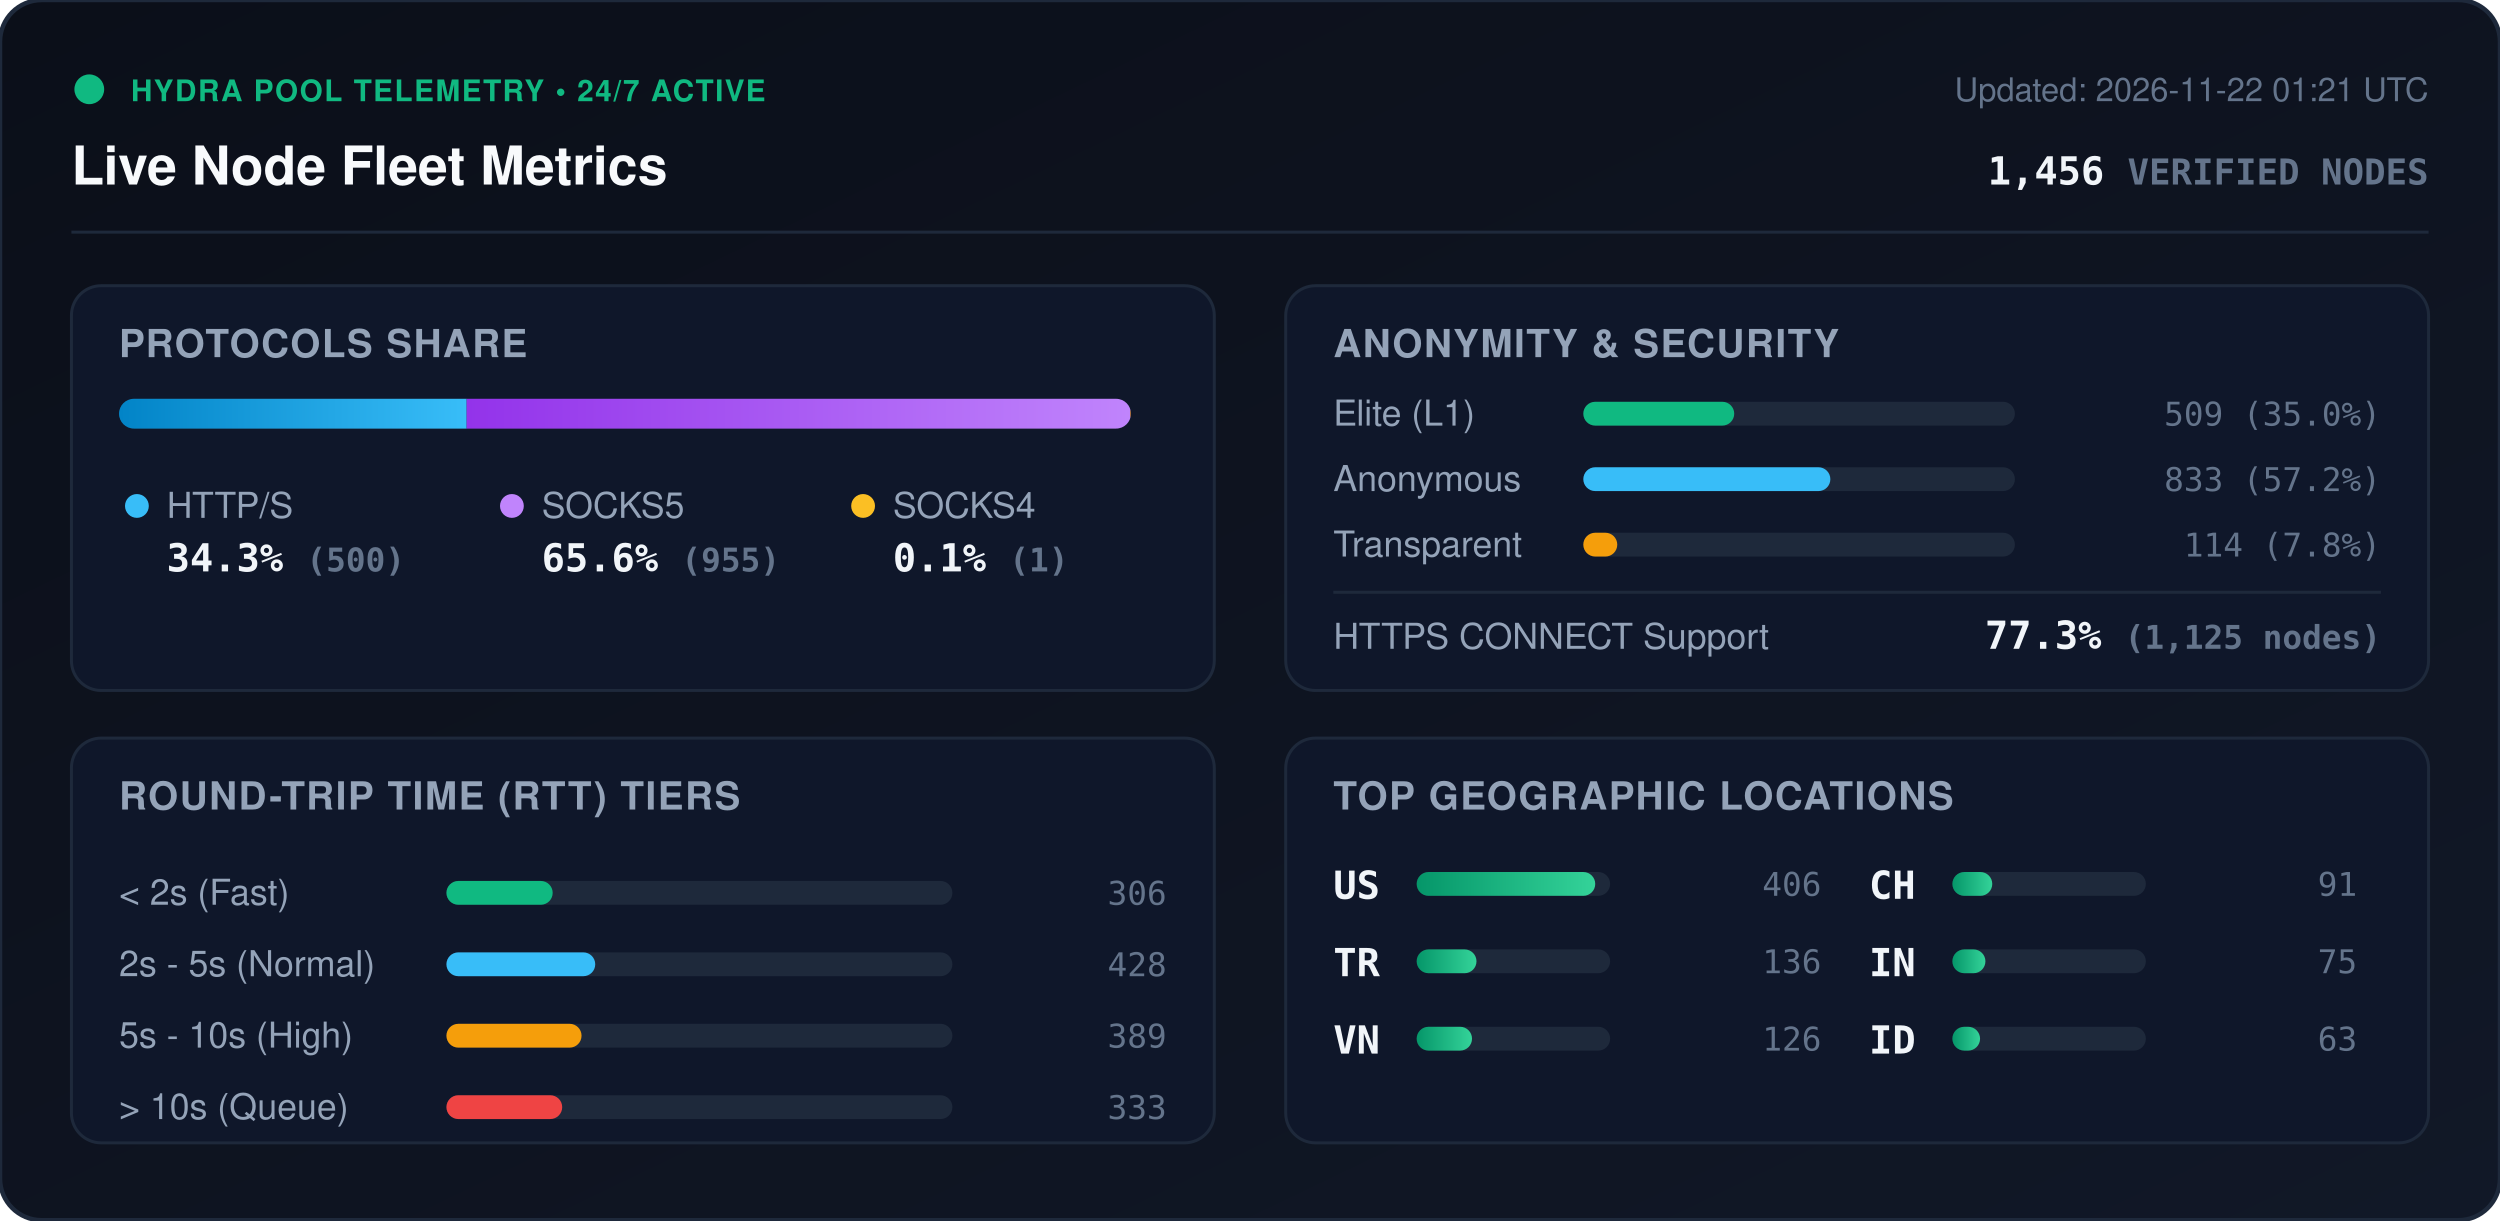
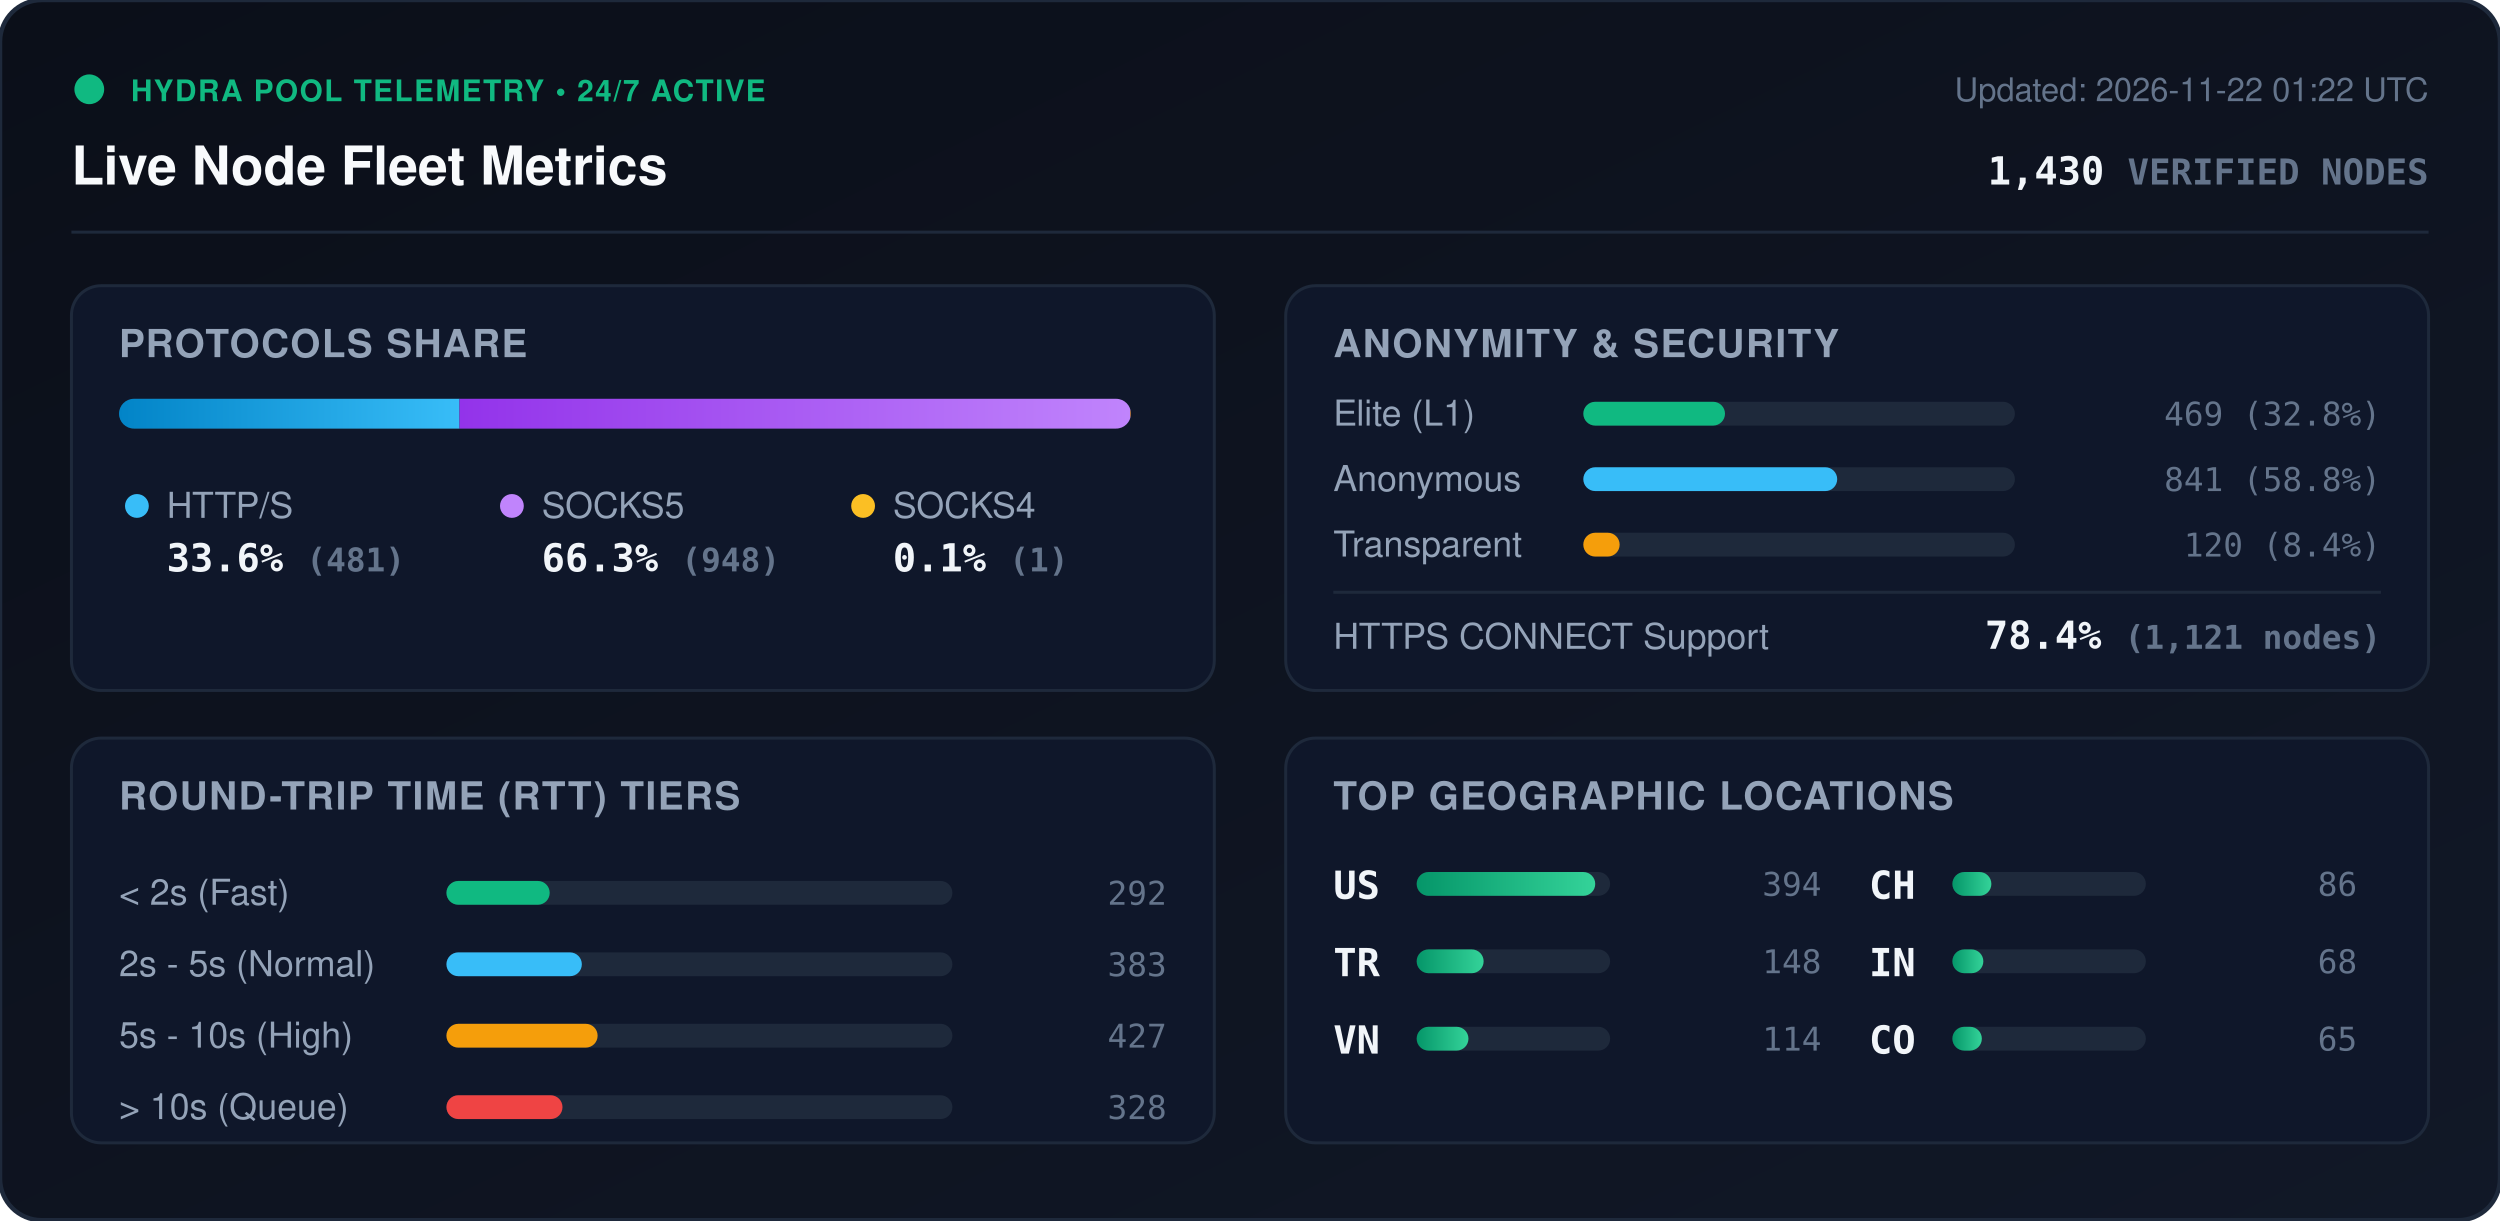
<svg xmlns="http://www.w3.org/2000/svg" viewBox="0 0 840 410" width="840" height="410" style="max-width: 100%; height: auto;">
  <defs>
    <linearGradient id="bg" x1="0%" y1="0%" x2="100%" y2="100%">
      <stop offset="0%" stop-color="#0b0f19" />
      <stop offset="100%" stop-color="#111827" />
    </linearGradient>
    <linearGradient id="bar-http" x1="0%" y1="0%" x2="100%" y2="0%">
      <stop offset="0%" stop-color="#0284c7" />
      <stop offset="100%" stop-color="#38bdf8" />
    </linearGradient>
    <linearGradient id="bar-socks5" x1="0%" y1="0%" x2="100%" y2="0%">
      <stop offset="0%" stop-color="#9333ea" />
      <stop offset="100%" stop-color="#c084fc" />
    </linearGradient>
    <linearGradient id="bar-socks4" x1="0%" y1="0%" x2="100%" y2="0%">
      <stop offset="0%" stop-color="#d97706" />
      <stop offset="100%" stop-color="#fbbf24" />
    </linearGradient>
    <linearGradient id="bar-green" x1="0%" y1="0%" x2="100%" y2="0%">
      <stop offset="0%" stop-color="#059669" />
      <stop offset="100%" stop-color="#34d399" />
    </linearGradient>
    <clipPath id="prog-track-clip">
      <rect width="340.0" height="10" rx="5" />
    </clipPath>
    <style>
      .title { font: 700 18px -apple-system, BlinkMacSystemFont, 'Segoe UI', Helvetica, Arial, sans-serif; fill: #f8fafc; }
      .sub { font: 500 11px -apple-system, BlinkMacSystemFont, 'Segoe UI', Helvetica, Arial, sans-serif; fill: #64748b; }
      .section-hdr { font: 600 13px -apple-system, BlinkMacSystemFont, 'Segoe UI', Helvetica, Arial, sans-serif; fill: #94a3b8; letter-spacing: 0.5px; }
      .metric-val { font: 700 13px -apple-system, BlinkMacSystemFont, 'Segoe UI', Helvetica, Arial, sans-serif; fill: #f1f5f9; }
      .metric-lbl { font: 500 12px -apple-system, BlinkMacSystemFont, 'Segoe UI', Helvetica, Arial, sans-serif; fill: #94a3b8; }
      .badge-txt { font: 700 10px -apple-system, BlinkMacSystemFont, 'Segoe UI', Helvetica, Arial, sans-serif; fill: #10b981; letter-spacing: 0.5px; }
      .mono { font-family: ui-monospace, SFMono-Regular, Menlo, Monaco, Consolas, monospace; }
      .pulse { animation: beacon 2s infinite ease-in-out; }
      @keyframes beacon { 0%, 100% { opacity: 1; } 50% { opacity: 0.35; } }
    </style>
  </defs>
  <rect width="840" height="410" rx="14" fill="url(#bg)" stroke="#1e293b" stroke-width="1.5" />
  <g transform="translate(24, 24)">
    <circle cx="6" cy="6" r="5" fill="#10b981" class="pulse" />
    <text x="20" y="10" class="badge-txt">HYDRA POOL TELEMETRY • 24/7 ACTIVE</text>
    <text x="0" y="38" class="title">Live Node Fleet Metrics</text>
-     <text x="792" y="10" text-anchor="end" class="sub">Updated: 2026-11-22 01:21 UTC</text>
-     <text x="792" y="38" text-anchor="end" class="metric-val mono" fill="#38bdf8">1,456 <tspan font-size="12" fill="#64748b">VERIFIED NODES</tspan>
+     <text x="792" y="10" text-anchor="end" class="sub">Updated: 2026-11-22 01:22 UTC</text>
+     <text x="792" y="38" text-anchor="end" class="metric-val mono" fill="#38bdf8">1,430 <tspan font-size="12" fill="#64748b">VERIFIED NODES</tspan>
    </text>
  </g>
  <line x1="24" y1="78" x2="816" y2="78" stroke="#1e293b" stroke-width="1" />
  <g transform="translate(24, 96)">
    <rect width="384" height="136" rx="10" fill="#0f172a" stroke="#1e293b" />
    <text x="16" y="24" class="section-hdr">PROTOCOLS SHARE</text>
    <g transform="translate(16, 38)">
      <rect width="340.0" height="10" rx="5" fill="#1e293b" />
      <g clip-path="url(#prog-track-clip)">
-         <rect x="0" width="116.8" height="10" fill="url(#bar-http)" />
-         <rect x="116.8" width="223.0" height="10" fill="url(#bar-socks5)" />
+         <rect x="0" width="114.4" height="10" fill="url(#bar-http)" />
+         <rect x="114.4" width="225.4" height="10" fill="url(#bar-socks5)" />
        <rect x="339.8" width="0.2" height="10" fill="url(#bar-socks4)" />
      </g>
    </g>
    <g transform="translate(16, 68)">
      <circle cx="6" cy="6" r="4" fill="#38bdf8" />
      <text x="16" y="10" class="metric-lbl">HTTP/S</text>
-       <text x="16" y="28" class="metric-val mono">34.3% <tspan font-size="11" fill="#64748b">(500)</tspan>
+       <text x="16" y="28" class="metric-val mono">33.6% <tspan font-size="11" fill="#64748b">(481)</tspan>
      </text>
      <circle cx="132" cy="6" r="4" fill="#c084fc" />
      <text x="142" y="10" class="metric-lbl">SOCKS5</text>
-       <text x="142" y="28" class="metric-val mono">65.6% <tspan font-size="11" fill="#64748b">(955)</tspan>
+       <text x="142" y="28" class="metric-val mono">66.3% <tspan font-size="11" fill="#64748b">(948)</tspan>
      </text>
      <circle cx="250" cy="6" r="4" fill="#fbbf24" />
      <text x="260" y="10" class="metric-lbl">SOCKS4</text>
      <text x="260" y="28" class="metric-val mono">0.1% <tspan font-size="11" fill="#64748b">(1)</tspan>
      </text>
    </g>
  </g>
  <g transform="translate(432, 96)">
    <rect width="384" height="136" rx="10" fill="#0f172a" stroke="#1e293b" />
    <text x="16" y="24" class="section-hdr">ANONYMITY &amp; SECURITY</text>
    <text x="16" y="47" class="metric-lbl">Elite (L1)</text>
    <rect x="100" y="39" width="145.0" height="8" rx="4" fill="#1e293b" />
-     <rect x="100" y="39" width="50.7" height="8" rx="4" fill="#10b981" />
-     <text x="368" y="47" text-anchor="end" class="mono sub" fill="#e2e8f0">509 (35.0%)</text>
+     <rect x="100" y="39" width="47.6" height="8" rx="4" fill="#10b981" />
+     <text x="368" y="47" text-anchor="end" class="mono sub" fill="#e2e8f0">469 (32.8%)</text>
    <text x="16" y="69" class="metric-lbl">Anonymous</text>
    <rect x="100" y="61" width="145.0" height="8" rx="4" fill="#1e293b" />
-     <rect x="100" y="61" width="83.0" height="8" rx="4" fill="#38bdf8" />
-     <text x="368" y="69" text-anchor="end" class="mono sub" fill="#e2e8f0">833 (57.2%)</text>
+     <rect x="100" y="61" width="85.3" height="8" rx="4" fill="#38bdf8" />
+     <text x="368" y="69" text-anchor="end" class="mono sub" fill="#e2e8f0">841 (58.8%)</text>
    <text x="16" y="91" class="metric-lbl">Transparent</text>
    <rect x="100" y="83" width="145.0" height="8" rx="4" fill="#1e293b" />
-     <rect x="100" y="83" width="11.4" height="8" rx="4" fill="#f59e0b" />
-     <text x="368" y="91" text-anchor="end" class="mono sub" fill="#e2e8f0">114 (7.8%)</text>
+     <rect x="100" y="83" width="12.2" height="8" rx="4" fill="#f59e0b" />
+     <text x="368" y="91" text-anchor="end" class="mono sub" fill="#e2e8f0">120 (8.4%)</text>
    <line x1="16" y1="103" x2="368" y2="103" stroke="#1e293b" stroke-width="1" />
    <text x="16" y="122" class="metric-lbl">HTTPS CONNECT Support</text>
-     <text x="368" y="122" text-anchor="end" class="metric-val mono" fill="#34d399">77.3% <tspan font-size="11" fill="#64748b">(1,125 nodes)</tspan>
+     <text x="368" y="122" text-anchor="end" class="metric-val mono" fill="#34d399">78.4% <tspan font-size="11" fill="#64748b">(1,121 nodes)</tspan>
    </text>
  </g>
  <g transform="translate(24, 248)">
    <rect width="384" height="136" rx="10" fill="#0f172a" stroke="#1e293b" />
    <text x="16" y="24" class="section-hdr">ROUND-TRIP TIME (RTT) TIERS</text>
    <g transform="translate(16, 42)">
      <text x="0" y="14" class="metric-lbl">&lt; 2s (Fast)</text>
      <rect x="110" y="6" width="170" height="8" rx="4" fill="#1e293b" />
-       <rect x="110" y="6" width="35.7" height="8" rx="4" fill="#10b981" />
-       <text x="352" y="14" text-anchor="end" class="mono sub">306</text>
+       <rect x="110" y="6" width="34.7" height="8" rx="4" fill="#10b981" />
+       <text x="352" y="14" text-anchor="end" class="mono sub">292</text>
      <text x="0" y="38" class="metric-lbl">2s - 5s (Normal)</text>
      <rect x="110" y="30" width="170" height="8" rx="4" fill="#1e293b" />
-       <rect x="110" y="30" width="50.0" height="8" rx="4" fill="#38bdf8" />
-       <text x="352" y="38" text-anchor="end" class="mono sub">428</text>
+       <rect x="110" y="30" width="45.5" height="8" rx="4" fill="#38bdf8" />
+       <text x="352" y="38" text-anchor="end" class="mono sub">383</text>
      <text x="0" y="62" class="metric-lbl">5s - 10s (High)</text>
      <rect x="110" y="54" width="170" height="8" rx="4" fill="#1e293b" />
-       <rect x="110" y="54" width="45.4" height="8" rx="4" fill="#f59e0b" />
-       <text x="352" y="62" text-anchor="end" class="mono sub">389</text>
+       <rect x="110" y="54" width="50.8" height="8" rx="4" fill="#f59e0b" />
+       <text x="352" y="62" text-anchor="end" class="mono sub">427</text>
      <text x="0" y="86" class="metric-lbl">&gt; 10s (Queue)</text>
      <rect x="110" y="78" width="170" height="8" rx="4" fill="#1e293b" />
-       <rect x="110" y="78" width="38.9" height="8" rx="4" fill="#ef4444" />
-       <text x="352" y="86" text-anchor="end" class="mono sub">333</text>
+       <rect x="110" y="78" width="39.0" height="8" rx="4" fill="#ef4444" />
+       <text x="352" y="86" text-anchor="end" class="mono sub">328</text>
    </g>
  </g>
  <g transform="translate(432, 248)">
    <rect width="384" height="136" rx="10" fill="#0f172a" stroke="#1e293b" />
    <text x="16" y="24" class="section-hdr">TOP GEOGRAPHIC LOCATIONS</text>
    <g transform="translate(16, 42)">
      <g transform="translate(0, 0)">
        <text x="0" y="12" class="mono metric-val" font-size="12">US</text>
        <rect x="28" y="3" width="65" height="8" rx="4" fill="#1e293b" />
        <rect x="28" y="3" width="60.0" height="8" rx="4" fill="url(#bar-green)" />
-         <text x="164" y="11" text-anchor="end" class="mono sub">406</text>
+         <text x="164" y="11" text-anchor="end" class="mono sub">394</text>
      </g>
      <g transform="translate(0, 26)">
        <text x="0" y="12" class="mono metric-val" font-size="12">TR</text>
        <rect x="28" y="3" width="65" height="8" rx="4" fill="#1e293b" />
-         <rect x="28" y="3" width="20.1" height="8" rx="4" fill="url(#bar-green)" />
-         <text x="164" y="11" text-anchor="end" class="mono sub">136</text>
+         <rect x="28" y="3" width="22.5" height="8" rx="4" fill="url(#bar-green)" />
+         <text x="164" y="11" text-anchor="end" class="mono sub">148</text>
      </g>
      <g transform="translate(0, 52)">
        <text x="0" y="12" class="mono metric-val" font-size="12">VN</text>
        <rect x="28" y="3" width="65" height="8" rx="4" fill="#1e293b" />
-         <rect x="28" y="3" width="18.6" height="8" rx="4" fill="url(#bar-green)" />
-         <text x="164" y="11" text-anchor="end" class="mono sub">126</text>
+         <rect x="28" y="3" width="17.4" height="8" rx="4" fill="url(#bar-green)" />
+         <text x="164" y="11" text-anchor="end" class="mono sub">114</text>
      </g>
      <g transform="translate(180, 0)">
        <text x="0" y="12" class="mono metric-val" font-size="12">CH</text>
        <rect x="28" y="3" width="65" height="8" rx="4" fill="#1e293b" />
-         <rect x="28" y="3" width="13.4" height="8" rx="4" fill="url(#bar-green)" />
-         <text x="164" y="11" text-anchor="end" class="mono sub">91</text>
+         <rect x="28" y="3" width="13.1" height="8" rx="4" fill="url(#bar-green)" />
+         <text x="164" y="11" text-anchor="end" class="mono sub">86</text>
      </g>
      <g transform="translate(180, 26)">
        <text x="0" y="12" class="mono metric-val" font-size="12">IN</text>
        <rect x="28" y="3" width="65" height="8" rx="4" fill="#1e293b" />
-         <rect x="28" y="3" width="11.1" height="8" rx="4" fill="url(#bar-green)" />
-         <text x="164" y="11" text-anchor="end" class="mono sub">75</text>
+         <rect x="28" y="3" width="10.4" height="8" rx="4" fill="url(#bar-green)" />
+         <text x="164" y="11" text-anchor="end" class="mono sub">68</text>
      </g>
      <g transform="translate(180, 52)">
-         <text x="0" y="12" class="mono metric-val" font-size="12">ID</text>
+         <text x="0" y="12" class="mono metric-val" font-size="12">CO</text>
        <rect x="28" y="3" width="65" height="8" rx="4" fill="#1e293b" />
-         <rect x="28" y="3" width="9.3" height="8" rx="4" fill="url(#bar-green)" />
-         <text x="164" y="11" text-anchor="end" class="mono sub">63</text>
+         <rect x="28" y="3" width="9.9" height="8" rx="4" fill="url(#bar-green)" />
+         <text x="164" y="11" text-anchor="end" class="mono sub">65</text>
      </g>
    </g>
  </g>
</svg>
